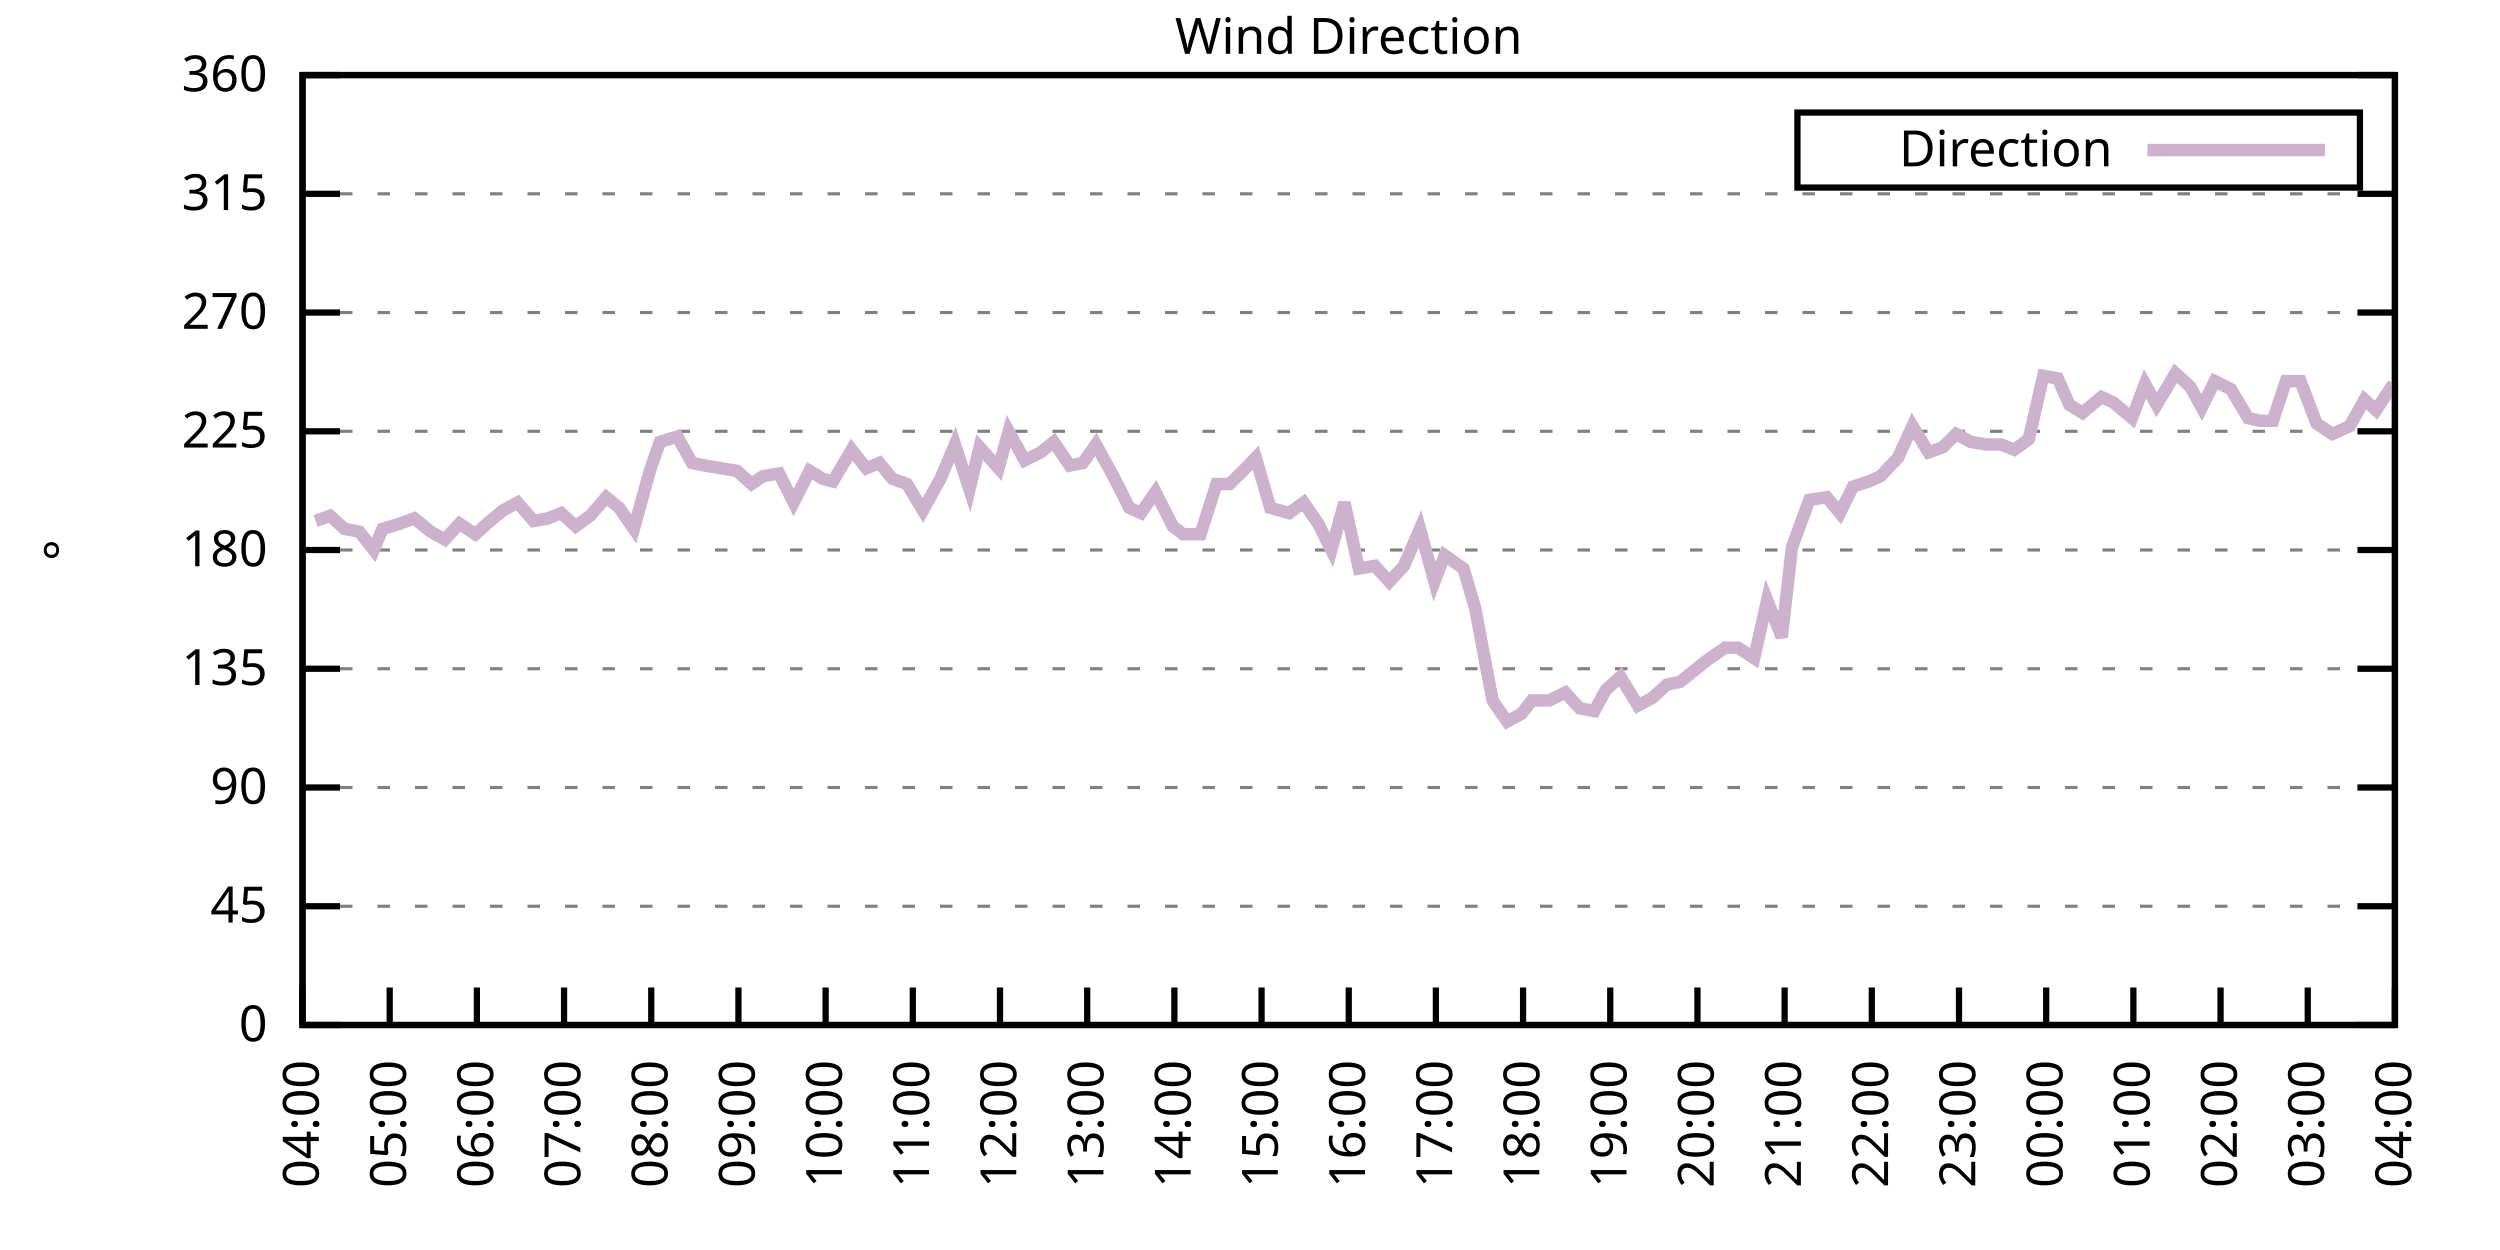
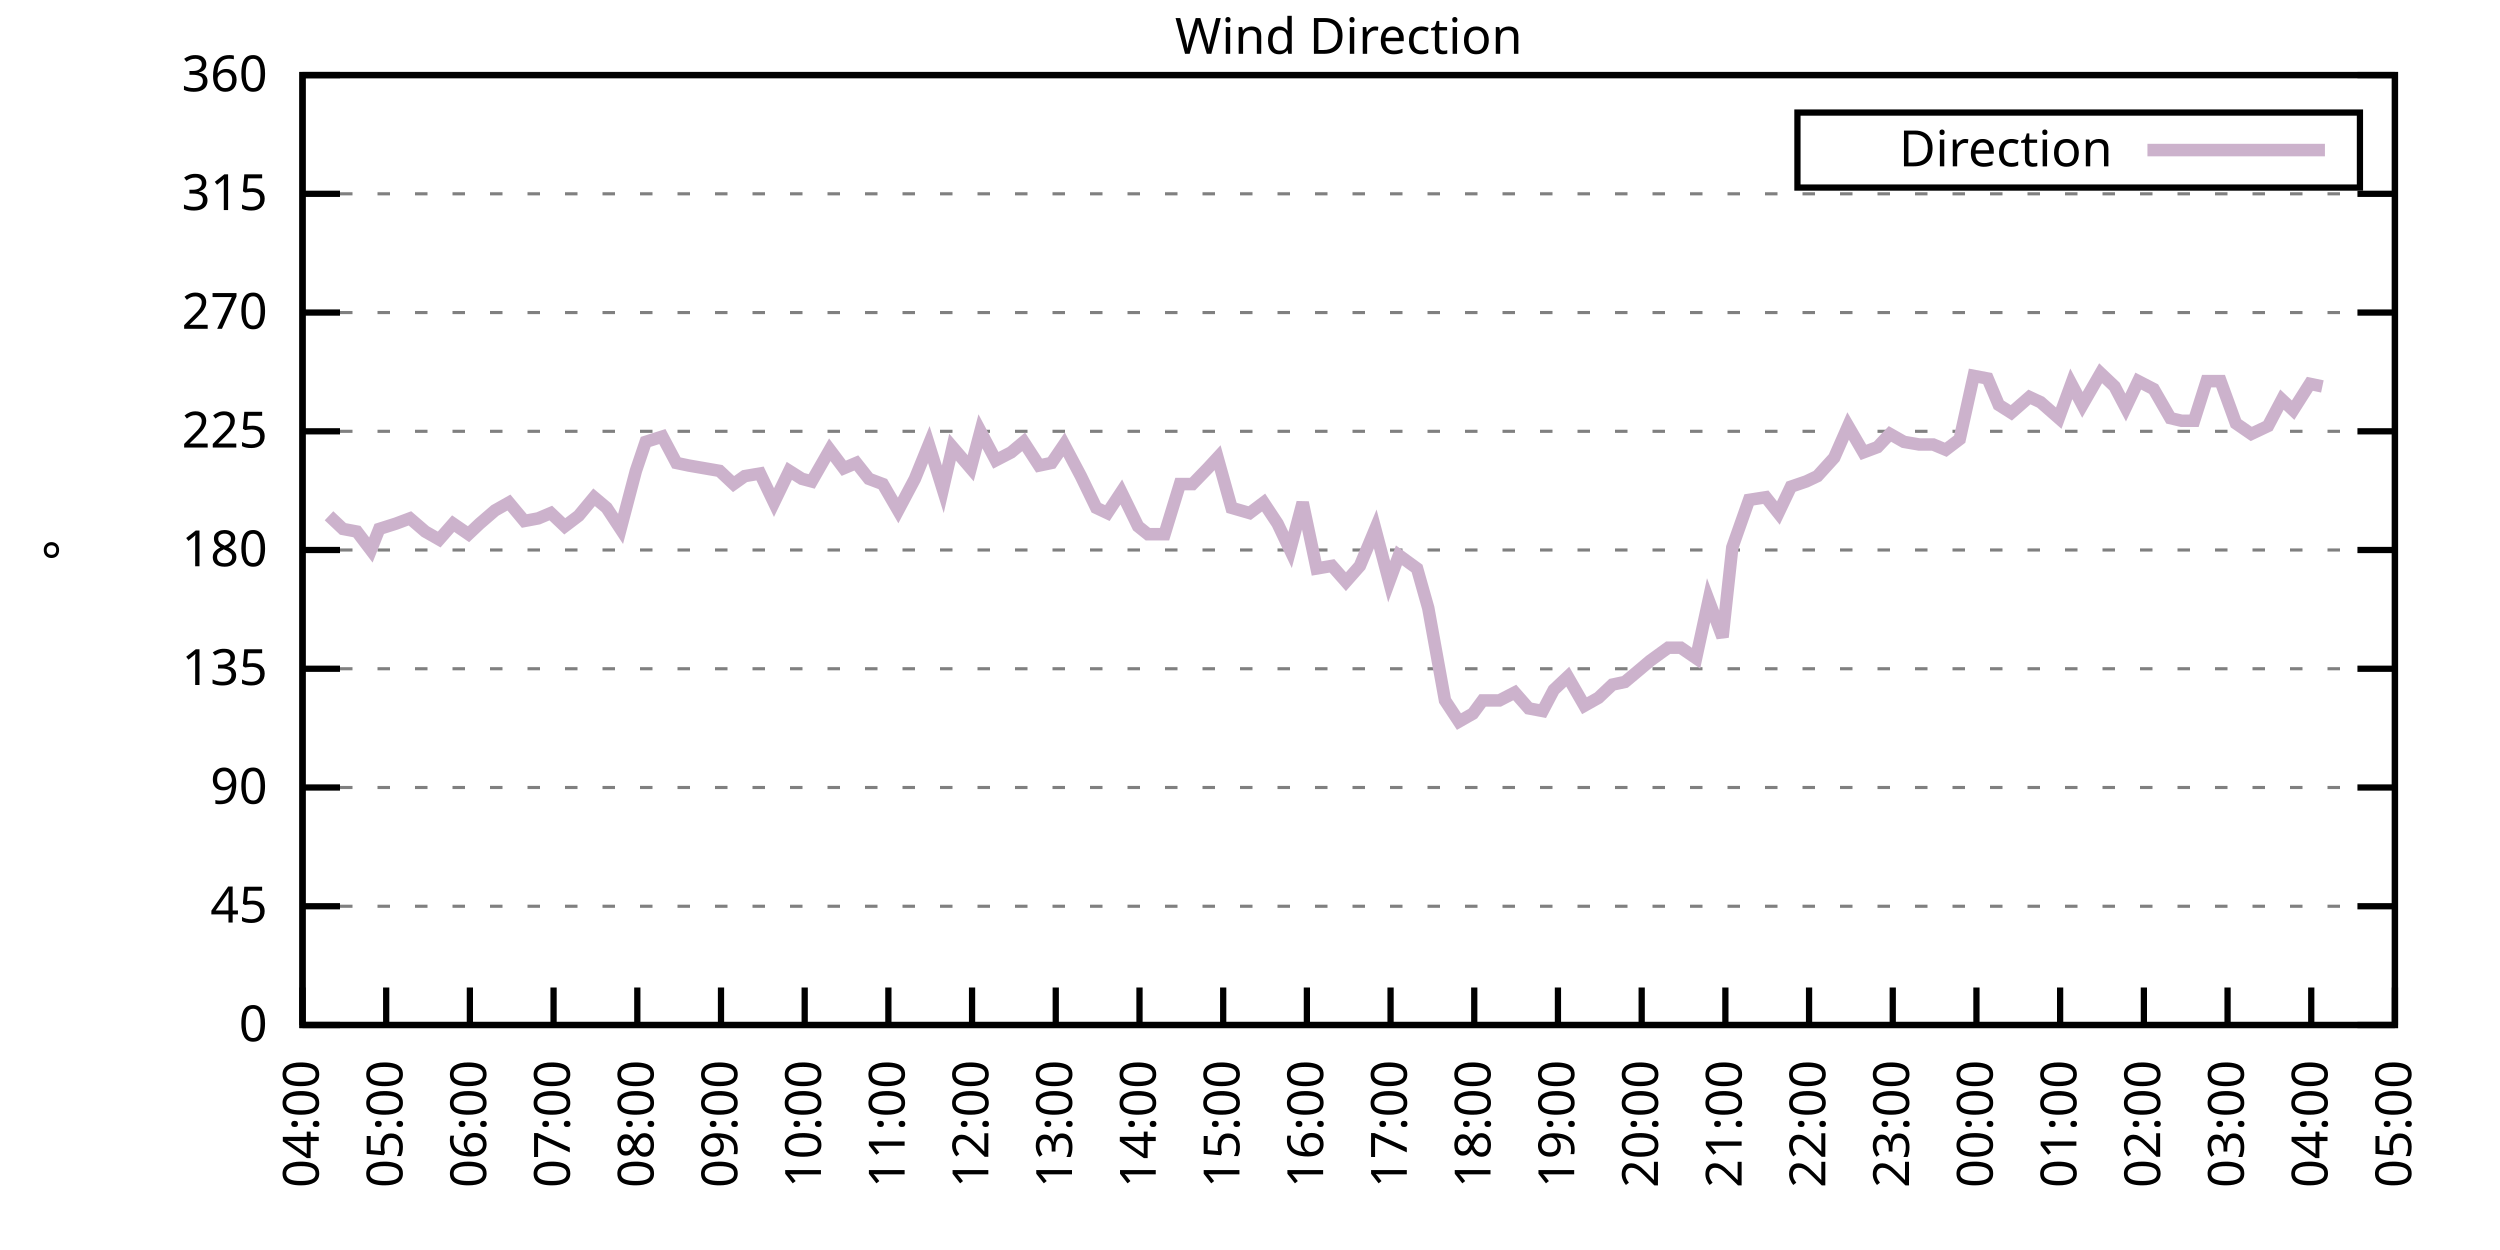
<svg xmlns="http://www.w3.org/2000/svg" xmlns:xlink="http://www.w3.org/1999/xlink" width="400" height="200" viewBox="0 0 400 200">
  <g id="gnuplot_canvas">
    <rect x="0" y="0" width="400" height="200" fill="none" />
    <defs>
      <circle id="gpDot" r="0.5" stroke-width="0.5" stroke="currentColor" />
      <path id="gpPt0" stroke-width="0.333" stroke="currentColor" d="M-1,0 h2 M0,-1 v2" />
      <path id="gpPt1" stroke-width="0.333" stroke="currentColor" d="M-1,-1 L1,1 M1,-1 L-1,1" />
      <path id="gpPt2" stroke-width="0.333" stroke="currentColor" d="M-1,0 L1,0 M0,-1 L0,1 M-1,-1 L1,1 M-1,1 L1,-1" />
      <rect id="gpPt3" stroke-width="0.333" stroke="currentColor" x="-1" y="-1" width="2" height="2" />
      <rect id="gpPt4" stroke-width="0.333" stroke="currentColor" fill="currentColor" x="-1" y="-1" width="2" height="2" />
      <circle id="gpPt5" stroke-width="0.333" stroke="currentColor" cx="0" cy="0" r="1" />
      <use xlink:href="#gpPt5" id="gpPt6" fill="currentColor" stroke="none" />
      <path id="gpPt7" stroke-width="0.333" stroke="currentColor" d="M0,-1.33 L-1.33,0.67 L1.33,0.67 z" />
      <use xlink:href="#gpPt7" id="gpPt8" fill="currentColor" stroke="none" />
      <use xlink:href="#gpPt7" id="gpPt9" stroke="currentColor" transform="rotate(180)" />
      <use xlink:href="#gpPt9" id="gpPt10" fill="currentColor" stroke="none" />
      <use xlink:href="#gpPt3" id="gpPt11" stroke="currentColor" transform="rotate(45)" />
      <use xlink:href="#gpPt11" id="gpPt12" fill="currentColor" stroke="none" />
      <path id="gpPt13" stroke-width="0.333" stroke="currentColor" d="M0,1.330 L1.265,0.411 L0.782,-1.067 L-0.782,-1.076 L-1.265,0.411 z" />
      <use xlink:href="#gpPt13" id="gpPt14" fill="currentColor" stroke="none" />
      <filter id="textbox" filterUnits="objectBoundingBox" x="0" y="0" height="1" width="1">
        <feFlood flood-color="white" flood-opacity="1" result="bgnd" />
        <feComposite in="SourceGraphic" in2="bgnd" operator="atop" />
      </filter>
      <filter id="greybox" filterUnits="objectBoundingBox" x="0" y="0" height="1" width="1">
        <feFlood flood-color="lightgrey" flood-opacity="1" result="grey" />
        <feComposite in="SourceGraphic" in2="grey" operator="atop" />
      </filter>
    </defs>
    <g fill="none" color="white" stroke="currentColor" stroke-width="1.00" stroke-linecap="butt" stroke-linejoin="miter">
</g>
    <g fill="none" color="black" stroke="currentColor" stroke-width="1.00" stroke-linecap="butt" stroke-linejoin="miter">
      <g stroke="none" shape-rendering="crispEdges">
        <polygon fill="rgb(255, 255, 255)" points="48.40,164.00 383.18,164.00 383.18,12.02 48.40,12.02 " />
      </g>
    </g>
    <g fill="none" color="black" stroke="currentColor" stroke-width="1.00" stroke-linecap="butt" stroke-linejoin="miter">
</g>
    <g fill="none" color="black" stroke="black" stroke-width="0.50" stroke-linecap="butt" stroke-linejoin="miter">
</g>
    <g fill="none" color="gray" stroke="currentColor" stroke-width="0.50" stroke-linecap="butt" stroke-linejoin="miter">
      <path stroke="gray" stroke-dasharray="2,4" class="gridline" d="M48.40,164.00 L383.19,164.00  " />
    </g>
    <g fill="none" color="gray" stroke="gray" stroke-width="1.00" stroke-linecap="butt" stroke-linejoin="miter">
</g>
    <g fill="none" color="black" stroke="currentColor" stroke-width="1.00" stroke-linecap="butt" stroke-linejoin="miter">
      <path stroke="black" d="M48.40,164.00 L54.40,164.00 M383.19,164.00 L377.19,164.00  " />
      <g transform="translate(42.80,166.60)" stroke="none" fill="black" font-family="Sans" font-size="8.00" text-anchor="end">
        <text>
          <tspan font-family="Sans"> 0</tspan>
        </text>
      </g>
    </g>
    <g fill="none" color="black" stroke="currentColor" stroke-width="1.00" stroke-linecap="butt" stroke-linejoin="miter">
</g>
    <g fill="none" color="black" stroke="black" stroke-width="0.50" stroke-linecap="butt" stroke-linejoin="miter">
</g>
    <g fill="none" color="gray" stroke="currentColor" stroke-width="0.50" stroke-linecap="butt" stroke-linejoin="miter">
      <path stroke="gray" stroke-dasharray="2,4" class="gridline" d="M48.40,145.00 L383.19,145.00  " />
    </g>
    <g fill="none" color="gray" stroke="gray" stroke-width="1.00" stroke-linecap="butt" stroke-linejoin="miter">
</g>
    <g fill="none" color="black" stroke="currentColor" stroke-width="1.00" stroke-linecap="butt" stroke-linejoin="miter">
      <path stroke="black" d="M48.40,145.00 L54.40,145.00 M383.19,145.00 L377.19,145.00  " />
      <g transform="translate(42.80,147.60)" stroke="none" fill="black" font-family="Sans" font-size="8.00" text-anchor="end">
        <text>
          <tspan font-family="Sans"> 45</tspan>
        </text>
      </g>
    </g>
    <g fill="none" color="black" stroke="currentColor" stroke-width="1.00" stroke-linecap="butt" stroke-linejoin="miter">
</g>
    <g fill="none" color="black" stroke="black" stroke-width="0.50" stroke-linecap="butt" stroke-linejoin="miter">
</g>
    <g fill="none" color="gray" stroke="currentColor" stroke-width="0.50" stroke-linecap="butt" stroke-linejoin="miter">
      <path stroke="gray" stroke-dasharray="2,4" class="gridline" d="M48.40,126.00 L383.19,126.00  " />
    </g>
    <g fill="none" color="gray" stroke="gray" stroke-width="1.00" stroke-linecap="butt" stroke-linejoin="miter">
</g>
    <g fill="none" color="black" stroke="currentColor" stroke-width="1.00" stroke-linecap="butt" stroke-linejoin="miter">
      <path stroke="black" d="M48.40,126.00 L54.40,126.00 M383.19,126.00 L377.19,126.00  " />
      <g transform="translate(42.80,128.60)" stroke="none" fill="black" font-family="Sans" font-size="8.00" text-anchor="end">
        <text>
          <tspan font-family="Sans"> 90</tspan>
        </text>
      </g>
    </g>
    <g fill="none" color="black" stroke="currentColor" stroke-width="1.00" stroke-linecap="butt" stroke-linejoin="miter">
</g>
    <g fill="none" color="black" stroke="black" stroke-width="0.50" stroke-linecap="butt" stroke-linejoin="miter">
</g>
    <g fill="none" color="gray" stroke="currentColor" stroke-width="0.50" stroke-linecap="butt" stroke-linejoin="miter">
      <path stroke="gray" stroke-dasharray="2,4" class="gridline" d="M48.40,107.00 L383.19,107.00  " />
    </g>
    <g fill="none" color="gray" stroke="gray" stroke-width="1.00" stroke-linecap="butt" stroke-linejoin="miter">
</g>
    <g fill="none" color="black" stroke="currentColor" stroke-width="1.00" stroke-linecap="butt" stroke-linejoin="miter">
      <path stroke="black" d="M48.40,107.00 L54.40,107.00 M383.19,107.00 L377.19,107.00  " />
      <g transform="translate(42.80,109.60)" stroke="none" fill="black" font-family="Sans" font-size="8.00" text-anchor="end">
        <text>
          <tspan font-family="Sans"> 135</tspan>
        </text>
      </g>
    </g>
    <g fill="none" color="black" stroke="currentColor" stroke-width="1.00" stroke-linecap="butt" stroke-linejoin="miter">
</g>
    <g fill="none" color="black" stroke="black" stroke-width="0.50" stroke-linecap="butt" stroke-linejoin="miter">
</g>
    <g fill="none" color="gray" stroke="currentColor" stroke-width="0.50" stroke-linecap="butt" stroke-linejoin="miter">
      <path stroke="gray" stroke-dasharray="2,4" class="gridline" d="M48.40,88.00 L383.19,88.00  " />
    </g>
    <g fill="none" color="gray" stroke="gray" stroke-width="1.00" stroke-linecap="butt" stroke-linejoin="miter">
</g>
    <g fill="none" color="black" stroke="currentColor" stroke-width="1.00" stroke-linecap="butt" stroke-linejoin="miter">
      <path stroke="black" d="M48.40,88.00 L54.40,88.00 M383.19,88.00 L377.19,88.00  " />
      <g transform="translate(42.80,90.60)" stroke="none" fill="black" font-family="Sans" font-size="8.00" text-anchor="end">
        <text>
          <tspan font-family="Sans"> 180</tspan>
        </text>
      </g>
    </g>
    <g fill="none" color="black" stroke="currentColor" stroke-width="1.00" stroke-linecap="butt" stroke-linejoin="miter">
</g>
    <g fill="none" color="black" stroke="black" stroke-width="0.50" stroke-linecap="butt" stroke-linejoin="miter">
</g>
    <g fill="none" color="gray" stroke="currentColor" stroke-width="0.50" stroke-linecap="butt" stroke-linejoin="miter">
      <path stroke="gray" stroke-dasharray="2,4" class="gridline" d="M48.40,69.01 L383.19,69.01  " />
    </g>
    <g fill="none" color="gray" stroke="gray" stroke-width="1.00" stroke-linecap="butt" stroke-linejoin="miter">
</g>
    <g fill="none" color="black" stroke="currentColor" stroke-width="1.00" stroke-linecap="butt" stroke-linejoin="miter">
      <path stroke="black" d="M48.40,69.01 L54.40,69.01 M383.19,69.01 L377.19,69.01  " />
      <g transform="translate(42.80,71.61)" stroke="none" fill="black" font-family="Sans" font-size="8.00" text-anchor="end">
        <text>
          <tspan font-family="Sans"> 225</tspan>
        </text>
      </g>
    </g>
    <g fill="none" color="black" stroke="currentColor" stroke-width="1.00" stroke-linecap="butt" stroke-linejoin="miter">
</g>
    <g fill="none" color="black" stroke="black" stroke-width="0.50" stroke-linecap="butt" stroke-linejoin="miter">
</g>
    <g fill="none" color="gray" stroke="currentColor" stroke-width="0.50" stroke-linecap="butt" stroke-linejoin="miter">
      <path stroke="gray" stroke-dasharray="2,4" class="gridline" d="M48.40,50.01 L383.19,50.01  " />
    </g>
    <g fill="none" color="gray" stroke="gray" stroke-width="1.00" stroke-linecap="butt" stroke-linejoin="miter">
</g>
    <g fill="none" color="black" stroke="currentColor" stroke-width="1.00" stroke-linecap="butt" stroke-linejoin="miter">
      <path stroke="black" d="M48.40,50.01 L54.40,50.01 M383.19,50.01 L377.19,50.01  " />
      <g transform="translate(42.80,52.61)" stroke="none" fill="black" font-family="Sans" font-size="8.00" text-anchor="end">
        <text>
          <tspan font-family="Sans"> 270</tspan>
        </text>
      </g>
    </g>
    <g fill="none" color="black" stroke="currentColor" stroke-width="1.00" stroke-linecap="butt" stroke-linejoin="miter">
</g>
    <g fill="none" color="black" stroke="black" stroke-width="0.50" stroke-linecap="butt" stroke-linejoin="miter">
</g>
    <g fill="none" color="gray" stroke="currentColor" stroke-width="0.50" stroke-linecap="butt" stroke-linejoin="miter">
      <path stroke="gray" stroke-dasharray="2,4" class="gridline" d="M48.40,31.01 L383.19,31.01  " />
    </g>
    <g fill="none" color="gray" stroke="gray" stroke-width="1.00" stroke-linecap="butt" stroke-linejoin="miter">
</g>
    <g fill="none" color="black" stroke="currentColor" stroke-width="1.00" stroke-linecap="butt" stroke-linejoin="miter">
      <path stroke="black" d="M48.40,31.01 L54.40,31.01 M383.19,31.01 L377.19,31.01  " />
      <g transform="translate(42.80,33.61)" stroke="none" fill="black" font-family="Sans" font-size="8.00" text-anchor="end">
        <text>
          <tspan font-family="Sans"> 315</tspan>
        </text>
      </g>
    </g>
    <g fill="none" color="black" stroke="currentColor" stroke-width="1.00" stroke-linecap="butt" stroke-linejoin="miter">
</g>
    <g fill="none" color="black" stroke="black" stroke-width="0.50" stroke-linecap="butt" stroke-linejoin="miter">
</g>
    <g fill="none" color="gray" stroke="currentColor" stroke-width="0.50" stroke-linecap="butt" stroke-linejoin="miter">
      <path stroke="gray" stroke-dasharray="2,4" class="gridline" d="M48.40,12.01 L383.19,12.01  " />
    </g>
    <g fill="none" color="gray" stroke="gray" stroke-width="1.00" stroke-linecap="butt" stroke-linejoin="miter">
</g>
    <g fill="none" color="black" stroke="currentColor" stroke-width="1.00" stroke-linecap="butt" stroke-linejoin="miter">
      <path stroke="black" d="M48.40,12.01 L54.40,12.01 M383.19,12.01 L377.19,12.01  " />
      <g transform="translate(42.80,14.61)" stroke="none" fill="black" font-family="Sans" font-size="8.00" text-anchor="end">
        <text>
          <tspan font-family="Sans"> 360</tspan>
        </text>
      </g>
    </g>
    <g fill="none" color="black" stroke="currentColor" stroke-width="1.00" stroke-linecap="butt" stroke-linejoin="miter">
      <path stroke="black" d="M48.40,164.00 L48.40,158.00  " />
      <g transform="translate(51.00,169.60) rotate(270.00)" stroke="none" fill="black" font-family="Sans" font-size="8.00" text-anchor="end">
        <text>
          <tspan font-family="Sans">04:00</tspan>
        </text>
      </g>
    </g>
    <g fill="none" color="black" stroke="currentColor" stroke-width="1.00" stroke-linecap="butt" stroke-linejoin="miter">
-       <path stroke="black" d="M62.35,164.00 L62.35,158.00  " />
-       <g transform="translate(64.95,169.60) rotate(270.00)" stroke="none" fill="black" font-family="Sans" font-size="8.00" text-anchor="end">
+       <path stroke="black" d="M61.79,164.00 L61.79,158.00  " />
+       <g transform="translate(64.39,169.60) rotate(270.00)" stroke="none" fill="black" font-family="Sans" font-size="8.00" text-anchor="end">
        <text>
          <tspan font-family="Sans">05:00</tspan>
        </text>
      </g>
    </g>
    <g fill="none" color="black" stroke="currentColor" stroke-width="1.00" stroke-linecap="butt" stroke-linejoin="miter">
-       <path stroke="black" d="M76.30,164.00 L76.30,158.00  " />
-       <g transform="translate(78.90,169.60) rotate(270.00)" stroke="none" fill="black" font-family="Sans" font-size="8.00" text-anchor="end">
+       <path stroke="black" d="M75.18,164.00 L75.18,158.00  " />
+       <g transform="translate(77.78,169.60) rotate(270.00)" stroke="none" fill="black" font-family="Sans" font-size="8.00" text-anchor="end">
        <text>
          <tspan font-family="Sans">06:00</tspan>
        </text>
      </g>
    </g>
    <g fill="none" color="black" stroke="currentColor" stroke-width="1.00" stroke-linecap="butt" stroke-linejoin="miter">
-       <path stroke="black" d="M90.25,164.00 L90.25,158.00  " />
-       <g transform="translate(92.85,169.60) rotate(270.00)" stroke="none" fill="black" font-family="Sans" font-size="8.00" text-anchor="end">
+       <path stroke="black" d="M88.57,164.00 L88.57,158.00  " />
+       <g transform="translate(91.17,169.60) rotate(270.00)" stroke="none" fill="black" font-family="Sans" font-size="8.00" text-anchor="end">
        <text>
          <tspan font-family="Sans">07:00</tspan>
        </text>
      </g>
    </g>
    <g fill="none" color="black" stroke="currentColor" stroke-width="1.00" stroke-linecap="butt" stroke-linejoin="miter">
-       <path stroke="black" d="M104.20,164.00 L104.20,158.00  " />
-       <g transform="translate(106.80,169.60) rotate(270.00)" stroke="none" fill="black" font-family="Sans" font-size="8.00" text-anchor="end">
+       <path stroke="black" d="M101.97,164.00 L101.97,158.00  " />
+       <g transform="translate(104.57,169.60) rotate(270.00)" stroke="none" fill="black" font-family="Sans" font-size="8.00" text-anchor="end">
        <text>
          <tspan font-family="Sans">08:00</tspan>
        </text>
      </g>
    </g>
    <g fill="none" color="black" stroke="currentColor" stroke-width="1.00" stroke-linecap="butt" stroke-linejoin="miter">
-       <path stroke="black" d="M118.15,164.00 L118.15,158.00  " />
-       <g transform="translate(120.75,169.60) rotate(270.00)" stroke="none" fill="black" font-family="Sans" font-size="8.00" text-anchor="end">
+       <path stroke="black" d="M115.36,164.00 L115.36,158.00  " />
+       <g transform="translate(117.96,169.60) rotate(270.00)" stroke="none" fill="black" font-family="Sans" font-size="8.00" text-anchor="end">
        <text>
          <tspan font-family="Sans">09:00</tspan>
        </text>
      </g>
    </g>
    <g fill="none" color="black" stroke="currentColor" stroke-width="1.00" stroke-linecap="butt" stroke-linejoin="miter">
-       <path stroke="black" d="M132.10,164.00 L132.10,158.00  " />
-       <g transform="translate(134.70,169.60) rotate(270.00)" stroke="none" fill="black" font-family="Sans" font-size="8.00" text-anchor="end">
+       <path stroke="black" d="M128.75,164.00 L128.75,158.00  " />
+       <g transform="translate(131.35,169.60) rotate(270.00)" stroke="none" fill="black" font-family="Sans" font-size="8.00" text-anchor="end">
        <text>
          <tspan font-family="Sans">10:00</tspan>
        </text>
      </g>
    </g>
    <g fill="none" color="black" stroke="currentColor" stroke-width="1.00" stroke-linecap="butt" stroke-linejoin="miter">
-       <path stroke="black" d="M146.05,164.00 L146.05,158.00  " />
-       <g transform="translate(148.65,169.60) rotate(270.00)" stroke="none" fill="black" font-family="Sans" font-size="8.00" text-anchor="end">
+       <path stroke="black" d="M142.14,164.00 L142.14,158.00  " />
+       <g transform="translate(144.74,169.60) rotate(270.00)" stroke="none" fill="black" font-family="Sans" font-size="8.00" text-anchor="end">
        <text>
          <tspan font-family="Sans">11:00</tspan>
        </text>
      </g>
    </g>
    <g fill="none" color="black" stroke="currentColor" stroke-width="1.00" stroke-linecap="butt" stroke-linejoin="miter">
-       <path stroke="black" d="M160.00,164.00 L160.00,158.00  " />
-       <g transform="translate(162.60,169.60) rotate(270.00)" stroke="none" fill="black" font-family="Sans" font-size="8.00" text-anchor="end">
+       <path stroke="black" d="M155.53,164.00 L155.53,158.00  " />
+       <g transform="translate(158.13,169.60) rotate(270.00)" stroke="none" fill="black" font-family="Sans" font-size="8.00" text-anchor="end">
        <text>
          <tspan font-family="Sans">12:00</tspan>
        </text>
      </g>
    </g>
    <g fill="none" color="black" stroke="currentColor" stroke-width="1.00" stroke-linecap="butt" stroke-linejoin="miter">
-       <path stroke="black" d="M173.95,164.00 L173.95,158.00  " />
-       <g transform="translate(176.55,169.60) rotate(270.00)" stroke="none" fill="black" font-family="Sans" font-size="8.00" text-anchor="end">
+       <path stroke="black" d="M168.92,164.00 L168.92,158.00  " />
+       <g transform="translate(171.52,169.60) rotate(270.00)" stroke="none" fill="black" font-family="Sans" font-size="8.00" text-anchor="end">
        <text>
          <tspan font-family="Sans">13:00</tspan>
        </text>
      </g>
    </g>
    <g fill="none" color="black" stroke="currentColor" stroke-width="1.00" stroke-linecap="butt" stroke-linejoin="miter">
-       <path stroke="black" d="M187.90,164.00 L187.90,158.00  " />
-       <g transform="translate(190.50,169.60) rotate(270.00)" stroke="none" fill="black" font-family="Sans" font-size="8.00" text-anchor="end">
+       <path stroke="black" d="M182.32,164.00 L182.32,158.00  " />
+       <g transform="translate(184.92,169.60) rotate(270.00)" stroke="none" fill="black" font-family="Sans" font-size="8.00" text-anchor="end">
        <text>
          <tspan font-family="Sans">14:00</tspan>
        </text>
      </g>
    </g>
    <g fill="none" color="black" stroke="currentColor" stroke-width="1.00" stroke-linecap="butt" stroke-linejoin="miter">
-       <path stroke="black" d="M201.85,164.00 L201.85,158.00  " />
-       <g transform="translate(204.45,169.60) rotate(270.00)" stroke="none" fill="black" font-family="Sans" font-size="8.00" text-anchor="end">
+       <path stroke="black" d="M195.71,164.00 L195.71,158.00  " />
+       <g transform="translate(198.31,169.60) rotate(270.00)" stroke="none" fill="black" font-family="Sans" font-size="8.00" text-anchor="end">
        <text>
          <tspan font-family="Sans">15:00</tspan>
        </text>
      </g>
    </g>
    <g fill="none" color="black" stroke="currentColor" stroke-width="1.00" stroke-linecap="butt" stroke-linejoin="miter">
-       <path stroke="black" d="M215.80,164.00 L215.80,158.00  " />
-       <g transform="translate(218.40,169.60) rotate(270.00)" stroke="none" fill="black" font-family="Sans" font-size="8.00" text-anchor="end">
+       <path stroke="black" d="M209.10,164.00 L209.10,158.00  " />
+       <g transform="translate(211.70,169.60) rotate(270.00)" stroke="none" fill="black" font-family="Sans" font-size="8.00" text-anchor="end">
        <text>
          <tspan font-family="Sans">16:00</tspan>
        </text>
      </g>
    </g>
    <g fill="none" color="black" stroke="currentColor" stroke-width="1.00" stroke-linecap="butt" stroke-linejoin="miter">
-       <path stroke="black" d="M229.74,164.00 L229.74,158.00  " />
-       <g transform="translate(232.34,169.60) rotate(270.00)" stroke="none" fill="black" font-family="Sans" font-size="8.00" text-anchor="end">
+       <path stroke="black" d="M222.49,164.00 L222.49,158.00  " />
+       <g transform="translate(225.09,169.60) rotate(270.00)" stroke="none" fill="black" font-family="Sans" font-size="8.00" text-anchor="end">
        <text>
          <tspan font-family="Sans">17:00</tspan>
        </text>
      </g>
    </g>
    <g fill="none" color="black" stroke="currentColor" stroke-width="1.00" stroke-linecap="butt" stroke-linejoin="miter">
-       <path stroke="black" d="M243.69,164.00 L243.69,158.00  " />
-       <g transform="translate(246.29,169.60) rotate(270.00)" stroke="none" fill="black" font-family="Sans" font-size="8.00" text-anchor="end">
+       <path stroke="black" d="M235.88,164.00 L235.88,158.00  " />
+       <g transform="translate(238.48,169.60) rotate(270.00)" stroke="none" fill="black" font-family="Sans" font-size="8.00" text-anchor="end">
        <text>
          <tspan font-family="Sans">18:00</tspan>
        </text>
      </g>
    </g>
    <g fill="none" color="black" stroke="currentColor" stroke-width="1.00" stroke-linecap="butt" stroke-linejoin="miter">
-       <path stroke="black" d="M257.64,164.00 L257.64,158.00  " />
-       <g transform="translate(260.24,169.60) rotate(270.00)" stroke="none" fill="black" font-family="Sans" font-size="8.00" text-anchor="end">
+       <path stroke="black" d="M249.27,164.00 L249.27,158.00  " />
+       <g transform="translate(251.87,169.60) rotate(270.00)" stroke="none" fill="black" font-family="Sans" font-size="8.00" text-anchor="end">
        <text>
          <tspan font-family="Sans">19:00</tspan>
        </text>
      </g>
    </g>
    <g fill="none" color="black" stroke="currentColor" stroke-width="1.00" stroke-linecap="butt" stroke-linejoin="miter">
-       <path stroke="black" d="M271.59,164.00 L271.59,158.00  " />
-       <g transform="translate(274.19,169.60) rotate(270.00)" stroke="none" fill="black" font-family="Sans" font-size="8.00" text-anchor="end">
+       <path stroke="black" d="M262.67,164.00 L262.67,158.00  " />
+       <g transform="translate(265.27,169.60) rotate(270.00)" stroke="none" fill="black" font-family="Sans" font-size="8.00" text-anchor="end">
        <text>
          <tspan font-family="Sans">20:00</tspan>
        </text>
      </g>
    </g>
    <g fill="none" color="black" stroke="currentColor" stroke-width="1.00" stroke-linecap="butt" stroke-linejoin="miter">
-       <path stroke="black" d="M285.54,164.00 L285.54,158.00  " />
-       <g transform="translate(288.14,169.60) rotate(270.00)" stroke="none" fill="black" font-family="Sans" font-size="8.00" text-anchor="end">
+       <path stroke="black" d="M276.06,164.00 L276.06,158.00  " />
+       <g transform="translate(278.66,169.60) rotate(270.00)" stroke="none" fill="black" font-family="Sans" font-size="8.00" text-anchor="end">
        <text>
          <tspan font-family="Sans">21:00</tspan>
        </text>
      </g>
    </g>
    <g fill="none" color="black" stroke="currentColor" stroke-width="1.00" stroke-linecap="butt" stroke-linejoin="miter">
-       <path stroke="black" d="M299.49,164.00 L299.49,158.00  " />
-       <g transform="translate(302.09,169.60) rotate(270.00)" stroke="none" fill="black" font-family="Sans" font-size="8.00" text-anchor="end">
+       <path stroke="black" d="M289.45,164.00 L289.45,158.00  " />
+       <g transform="translate(292.05,169.60) rotate(270.00)" stroke="none" fill="black" font-family="Sans" font-size="8.00" text-anchor="end">
        <text>
          <tspan font-family="Sans">22:00</tspan>
        </text>
      </g>
    </g>
    <g fill="none" color="black" stroke="currentColor" stroke-width="1.00" stroke-linecap="butt" stroke-linejoin="miter">
-       <path stroke="black" d="M313.44,164.00 L313.44,158.00  " />
-       <g transform="translate(316.04,169.60) rotate(270.00)" stroke="none" fill="black" font-family="Sans" font-size="8.00" text-anchor="end">
+       <path stroke="black" d="M302.84,164.00 L302.84,158.00  " />
+       <g transform="translate(305.44,169.60) rotate(270.00)" stroke="none" fill="black" font-family="Sans" font-size="8.00" text-anchor="end">
        <text>
          <tspan font-family="Sans">23:00</tspan>
        </text>
      </g>
    </g>
    <g fill="none" color="black" stroke="currentColor" stroke-width="1.00" stroke-linecap="butt" stroke-linejoin="miter">
-       <path stroke="black" d="M327.39,164.00 L327.39,158.00  " />
-       <g transform="translate(329.99,169.60) rotate(270.00)" stroke="none" fill="black" font-family="Sans" font-size="8.00" text-anchor="end">
+       <path stroke="black" d="M316.23,164.00 L316.23,158.00  " />
+       <g transform="translate(318.83,169.60) rotate(270.00)" stroke="none" fill="black" font-family="Sans" font-size="8.00" text-anchor="end">
        <text>
          <tspan font-family="Sans">00:00</tspan>
        </text>
      </g>
    </g>
    <g fill="none" color="black" stroke="currentColor" stroke-width="1.00" stroke-linecap="butt" stroke-linejoin="miter">
-       <path stroke="black" d="M341.34,164.00 L341.34,158.00  " />
-       <g transform="translate(343.94,169.60) rotate(270.00)" stroke="none" fill="black" font-family="Sans" font-size="8.00" text-anchor="end">
+       <path stroke="black" d="M329.62,164.00 L329.62,158.00  " />
+       <g transform="translate(332.22,169.60) rotate(270.00)" stroke="none" fill="black" font-family="Sans" font-size="8.00" text-anchor="end">
        <text>
          <tspan font-family="Sans">01:00</tspan>
        </text>
      </g>
    </g>
    <g fill="none" color="black" stroke="currentColor" stroke-width="1.00" stroke-linecap="butt" stroke-linejoin="miter">
-       <path stroke="black" d="M355.29,164.00 L355.29,158.00  " />
-       <g transform="translate(357.89,169.60) rotate(270.00)" stroke="none" fill="black" font-family="Sans" font-size="8.00" text-anchor="end">
+       <path stroke="black" d="M343.02,164.00 L343.02,158.00  " />
+       <g transform="translate(345.62,169.60) rotate(270.00)" stroke="none" fill="black" font-family="Sans" font-size="8.00" text-anchor="end">
        <text>
          <tspan font-family="Sans">02:00</tspan>
        </text>
      </g>
    </g>
    <g fill="none" color="black" stroke="currentColor" stroke-width="1.00" stroke-linecap="butt" stroke-linejoin="miter">
-       <path stroke="black" d="M369.24,164.00 L369.24,158.00  " />
-       <g transform="translate(371.84,169.60) rotate(270.00)" stroke="none" fill="black" font-family="Sans" font-size="8.00" text-anchor="end">
+       <path stroke="black" d="M356.41,164.00 L356.41,158.00  " />
+       <g transform="translate(359.01,169.60) rotate(270.00)" stroke="none" fill="black" font-family="Sans" font-size="8.00" text-anchor="end">
        <text>
          <tspan font-family="Sans">03:00</tspan>
+         </text>
+       </g>
+     </g>
+     <g fill="none" color="black" stroke="currentColor" stroke-width="1.00" stroke-linecap="butt" stroke-linejoin="miter">
+       <path stroke="black" d="M369.80,164.00 L369.80,158.00  " />
+       <g transform="translate(372.40,169.60) rotate(270.00)" stroke="none" fill="black" font-family="Sans" font-size="8.00" text-anchor="end">
+         <text>
+           <tspan font-family="Sans">04:00</tspan>
        </text>
      </g>
    </g>
    <g fill="none" color="black" stroke="currentColor" stroke-width="1.00" stroke-linecap="butt" stroke-linejoin="miter">
      <path stroke="black" d="M383.19,164.00 L383.19,158.00  " />
      <g transform="translate(385.79,169.60) rotate(270.00)" stroke="none" fill="black" font-family="Sans" font-size="8.00" text-anchor="end">
        <text>
-           <tspan font-family="Sans">04:00</tspan>
+           <tspan font-family="Sans">05:00</tspan>
        </text>
      </g>
    </g>
    <g fill="none" color="black" stroke="currentColor" stroke-width="1.00" stroke-linecap="butt" stroke-linejoin="miter">
</g>
    <g fill="none" color="black" stroke="currentColor" stroke-width="1.00" stroke-linecap="butt" stroke-linejoin="miter">
      <path stroke="black" d="M48.40,12.01 L48.40,164.00 L383.19,164.00 L383.19,12.01 L48.40,12.01 Z  " />
    </g>
    <g fill="none" color="black" stroke="currentColor" stroke-width="1.00" stroke-linecap="butt" stroke-linejoin="miter">
</g>
    <g fill="none" color="black" stroke="currentColor" stroke-width="1.00" stroke-linecap="butt" stroke-linejoin="miter">
      <path stroke="black" d="M287.59,30.01 L287.59,18.01 L377.59,18.01 L377.59,30.01 L287.59,30.01 Z  " />
    </g>
    <g id="Wind_direction_plot_1">
      <g fill="none" color="white" stroke="black" stroke-width="2.00" stroke-linecap="butt" stroke-linejoin="miter">
</g>
      <g fill="none" color="black" stroke="currentColor" stroke-width="2.00" stroke-linecap="butt" stroke-linejoin="miter">
        <g transform="translate(337.99,26.61)" stroke="none" fill="black" font-family="Sans" font-size="8.00" text-anchor="end">
          <text>
            <tspan font-family="Sans">Direction</tspan>
          </text>
        </g>
      </g>
      <g fill="none" color="black" stroke="currentColor" stroke-width="2.00" stroke-linecap="butt" stroke-linejoin="miter">
-         <path stroke="rgb(204, 178, 204)" d="M343.59,24.01 L371.99,24.01 M50.49,83.36 L52.82,82.52 L55.14,84.63 L57.47,85.05 L59.79,88.00 L61.19,84.63   L63.98,83.78 L66.30,82.94 L68.86,85.05 L71.18,86.32 L73.51,83.78 L76.07,85.47 L77.93,83.78 L80.48,81.67   L82.81,80.41 L85.37,83.36 L87.69,82.94 L89.78,82.09 L92.11,84.21 L94.43,82.52 L96.99,79.56 L99.08,81.25   L101.41,84.63 L103.97,75.34 L105.59,70.70 L108.38,69.85 L110.71,74.07 L112.80,74.49 L117.92,75.34 L120.24,77.45   L122.10,76.18 L124.66,75.76 L126.98,80.41 L129.54,75.34 L131.63,76.61 L133.26,77.03 L136.28,71.96 L138.61,74.92   L140.70,74.07 L142.79,76.61 L145.12,77.45 L147.67,81.67 L150.46,76.61 L152.79,71.12 L155.11,78.29 L156.74,71.54   L159.76,74.92 L161.39,69.01 L163.95,73.65 L166.51,72.38 L168.60,70.70 L171.16,74.49 L173.25,74.07 L175.34,71.12   L178.13,76.18 L180.69,81.25 L182.55,82.09 L184.87,78.72 L187.66,84.21 L189.29,85.47 L192.08,85.47 L194.64,77.45   L196.73,77.45 L199.29,74.92 L200.92,73.23 L203.24,81.25 L206.26,82.09 L208.59,80.41 L210.91,83.78 L213.01,88.00   L215.10,80.41 L217.42,90.96 L219.98,90.54 L222.30,93.07 L224.63,90.54 L227.19,84.63 L229.51,93.07 L231.14,88.85   L234.16,90.96 L236.02,97.29 L238.81,112.07 L241.14,115.45 L243.46,114.18 L245.09,112.07 L247.88,112.07 L250.44,110.80   L252.76,113.34 L255.09,113.76 L256.95,110.38 L259.27,108.27 L262.06,112.91 L264.39,111.65 L266.71,109.54 L268.80,109.11   L270.90,107.43 L272.99,105.74 L276.01,103.63 L278.10,103.63 L280.66,105.31 L282.75,96.03 L285.08,101.94 L286.71,87.58   L289.50,79.98 L292.29,79.56 L294.38,82.09 L296.47,77.87 L299.03,77.03 L300.89,76.18 L303.68,73.23 L306.00,68.16   L308.56,72.38 L310.88,71.54 L312.98,69.43 L315.30,70.70 L317.86,71.12 L320.18,71.12 L322.28,71.96 L324.60,70.27   L326.93,60.14 L329.25,60.56 L331.11,64.78 L333.20,66.05 L336.23,63.52 L338.09,64.36 L341.11,66.90 L343.20,61.41   L345.06,64.78 L348.08,59.72 L350.41,61.83 L352.27,65.21 L354.36,60.98 L356.92,62.25 L359.71,66.90 L361.57,67.32   L363.66,67.32 L365.75,60.98 L368.08,60.98 L370.64,67.74 L373.19,69.43 L375.98,68.16 L378.31,63.94 L380.17,65.63   L382.96,61.41  " />
+         <path stroke="rgb(204, 178, 204)" d="M343.59,24.01 L371.99,24.01 M52.64,82.52 L54.87,84.63 L57.10,85.05 L59.34,88.00 L60.68,84.63 L63.35,83.78   L65.59,82.94 L68.04,85.05 L70.27,86.32 L72.50,83.78 L74.96,85.47 L76.75,83.78 L79.20,81.67 L81.43,80.41   L83.89,83.36 L86.12,82.94 L88.13,82.09 L90.36,84.21 L92.59,82.52 L95.05,79.56 L97.06,81.25 L99.29,84.63   L101.74,75.34 L103.31,70.70 L105.98,69.85 L108.22,74.07 L110.22,74.49 L115.13,75.34 L117.37,77.45 L119.15,76.18   L121.61,75.76 L123.84,80.41 L126.29,75.34 L128.30,76.61 L129.87,77.03 L132.77,71.96 L135.00,74.92 L137.01,74.07   L139.02,76.61 L141.25,77.45 L143.70,81.67 L146.38,76.61 L148.61,71.12 L150.85,78.29 L152.41,71.54 L155.31,74.92   L156.87,69.01 L159.33,73.65 L161.78,72.38 L163.79,70.70 L166.25,74.49 L168.25,74.07 L170.26,71.12 L172.94,76.18   L175.40,81.25 L177.18,82.09 L179.41,78.72 L182.09,84.21 L183.66,85.47 L186.33,85.47 L188.79,77.45 L190.80,77.45   L193.25,74.92 L194.81,73.23 L197.05,81.25 L199.95,82.09 L202.18,80.41 L204.41,83.78 L206.42,88.00 L208.43,80.41   L210.66,90.96 L213.12,90.54 L215.35,93.07 L217.58,90.54 L220.04,84.63 L222.27,93.07 L223.83,88.85 L226.73,90.96   L228.52,97.29 L231.20,112.07 L233.43,115.45 L235.66,114.18 L237.22,112.07 L239.90,112.07 L242.36,110.80 L244.59,113.34   L246.82,113.76 L248.60,110.38 L250.84,108.27 L253.51,112.91 L255.75,111.65 L257.98,109.54 L259.99,109.11 L262.00,107.43   L264.00,105.74 L266.91,103.63 L268.92,103.63 L271.37,105.31 L273.38,96.03 L275.61,101.94 L277.17,87.58 L279.85,79.98   L282.53,79.56 L284.54,82.09 L286.55,77.87 L289.00,77.03 L290.79,76.18 L293.47,73.23 L295.70,68.16 L298.15,72.38   L300.39,71.54 L302.39,69.43 L304.63,70.70 L307.08,71.12 L309.31,71.12 L311.32,71.96 L313.55,70.27 L315.79,60.14   L318.02,60.56 L319.80,64.78 L321.81,66.05 L324.71,63.52 L326.50,64.36 L329.40,66.90 L331.41,61.41 L333.19,64.78   L336.10,59.72 L338.33,61.83 L340.11,65.21 L342.12,60.98 L344.58,62.25 L347.26,66.90 L349.04,67.32 L351.05,67.32   L353.06,60.98 L355.29,60.98 L357.75,67.74 L360.20,69.43 L362.88,68.16 L365.11,63.94 L366.90,65.63 L369.58,61.41   L371.58,61.83  " />
      </g>
    </g>
    <g fill="none" color="black" stroke="currentColor" stroke-width="2.00" stroke-linecap="butt" stroke-linejoin="miter">
</g>
    <g fill="none" color="black" stroke="black" stroke-width="1.00" stroke-linecap="butt" stroke-linejoin="miter">
</g>
    <g fill="none" color="black" stroke="currentColor" stroke-width="1.00" stroke-linecap="butt" stroke-linejoin="miter">
      <path stroke="black" d="M48.40,12.01 L48.40,164.00 L383.19,164.00 L383.19,12.01 L48.40,12.01 Z  " />
      <g transform="translate(12.80,88.01) rotate(270.00)" stroke="none" fill="black" font-family="Sans" font-size="8.00" text-anchor="middle">
        <text>
          <tspan font-family="Sans">°</tspan>
        </text>
      </g>
    </g>
    <g fill="none" color="black" stroke="currentColor" stroke-width="1.00" stroke-linecap="butt" stroke-linejoin="miter">
</g>
    <g fill="none" color="black" stroke="currentColor" stroke-width="1.00" stroke-linecap="butt" stroke-linejoin="miter">
      <g transform="translate(215.79,8.61)" stroke="none" fill="black" font-family="Sans" font-size="8.00" text-anchor="middle">
        <text>
          <tspan font-family="Sans">Wind Direction</tspan>
        </text>
      </g>
    </g>
    <g fill="none" color="black" stroke="currentColor" stroke-width="1.00" stroke-linecap="butt" stroke-linejoin="miter">
</g>
  </g>
</svg>
